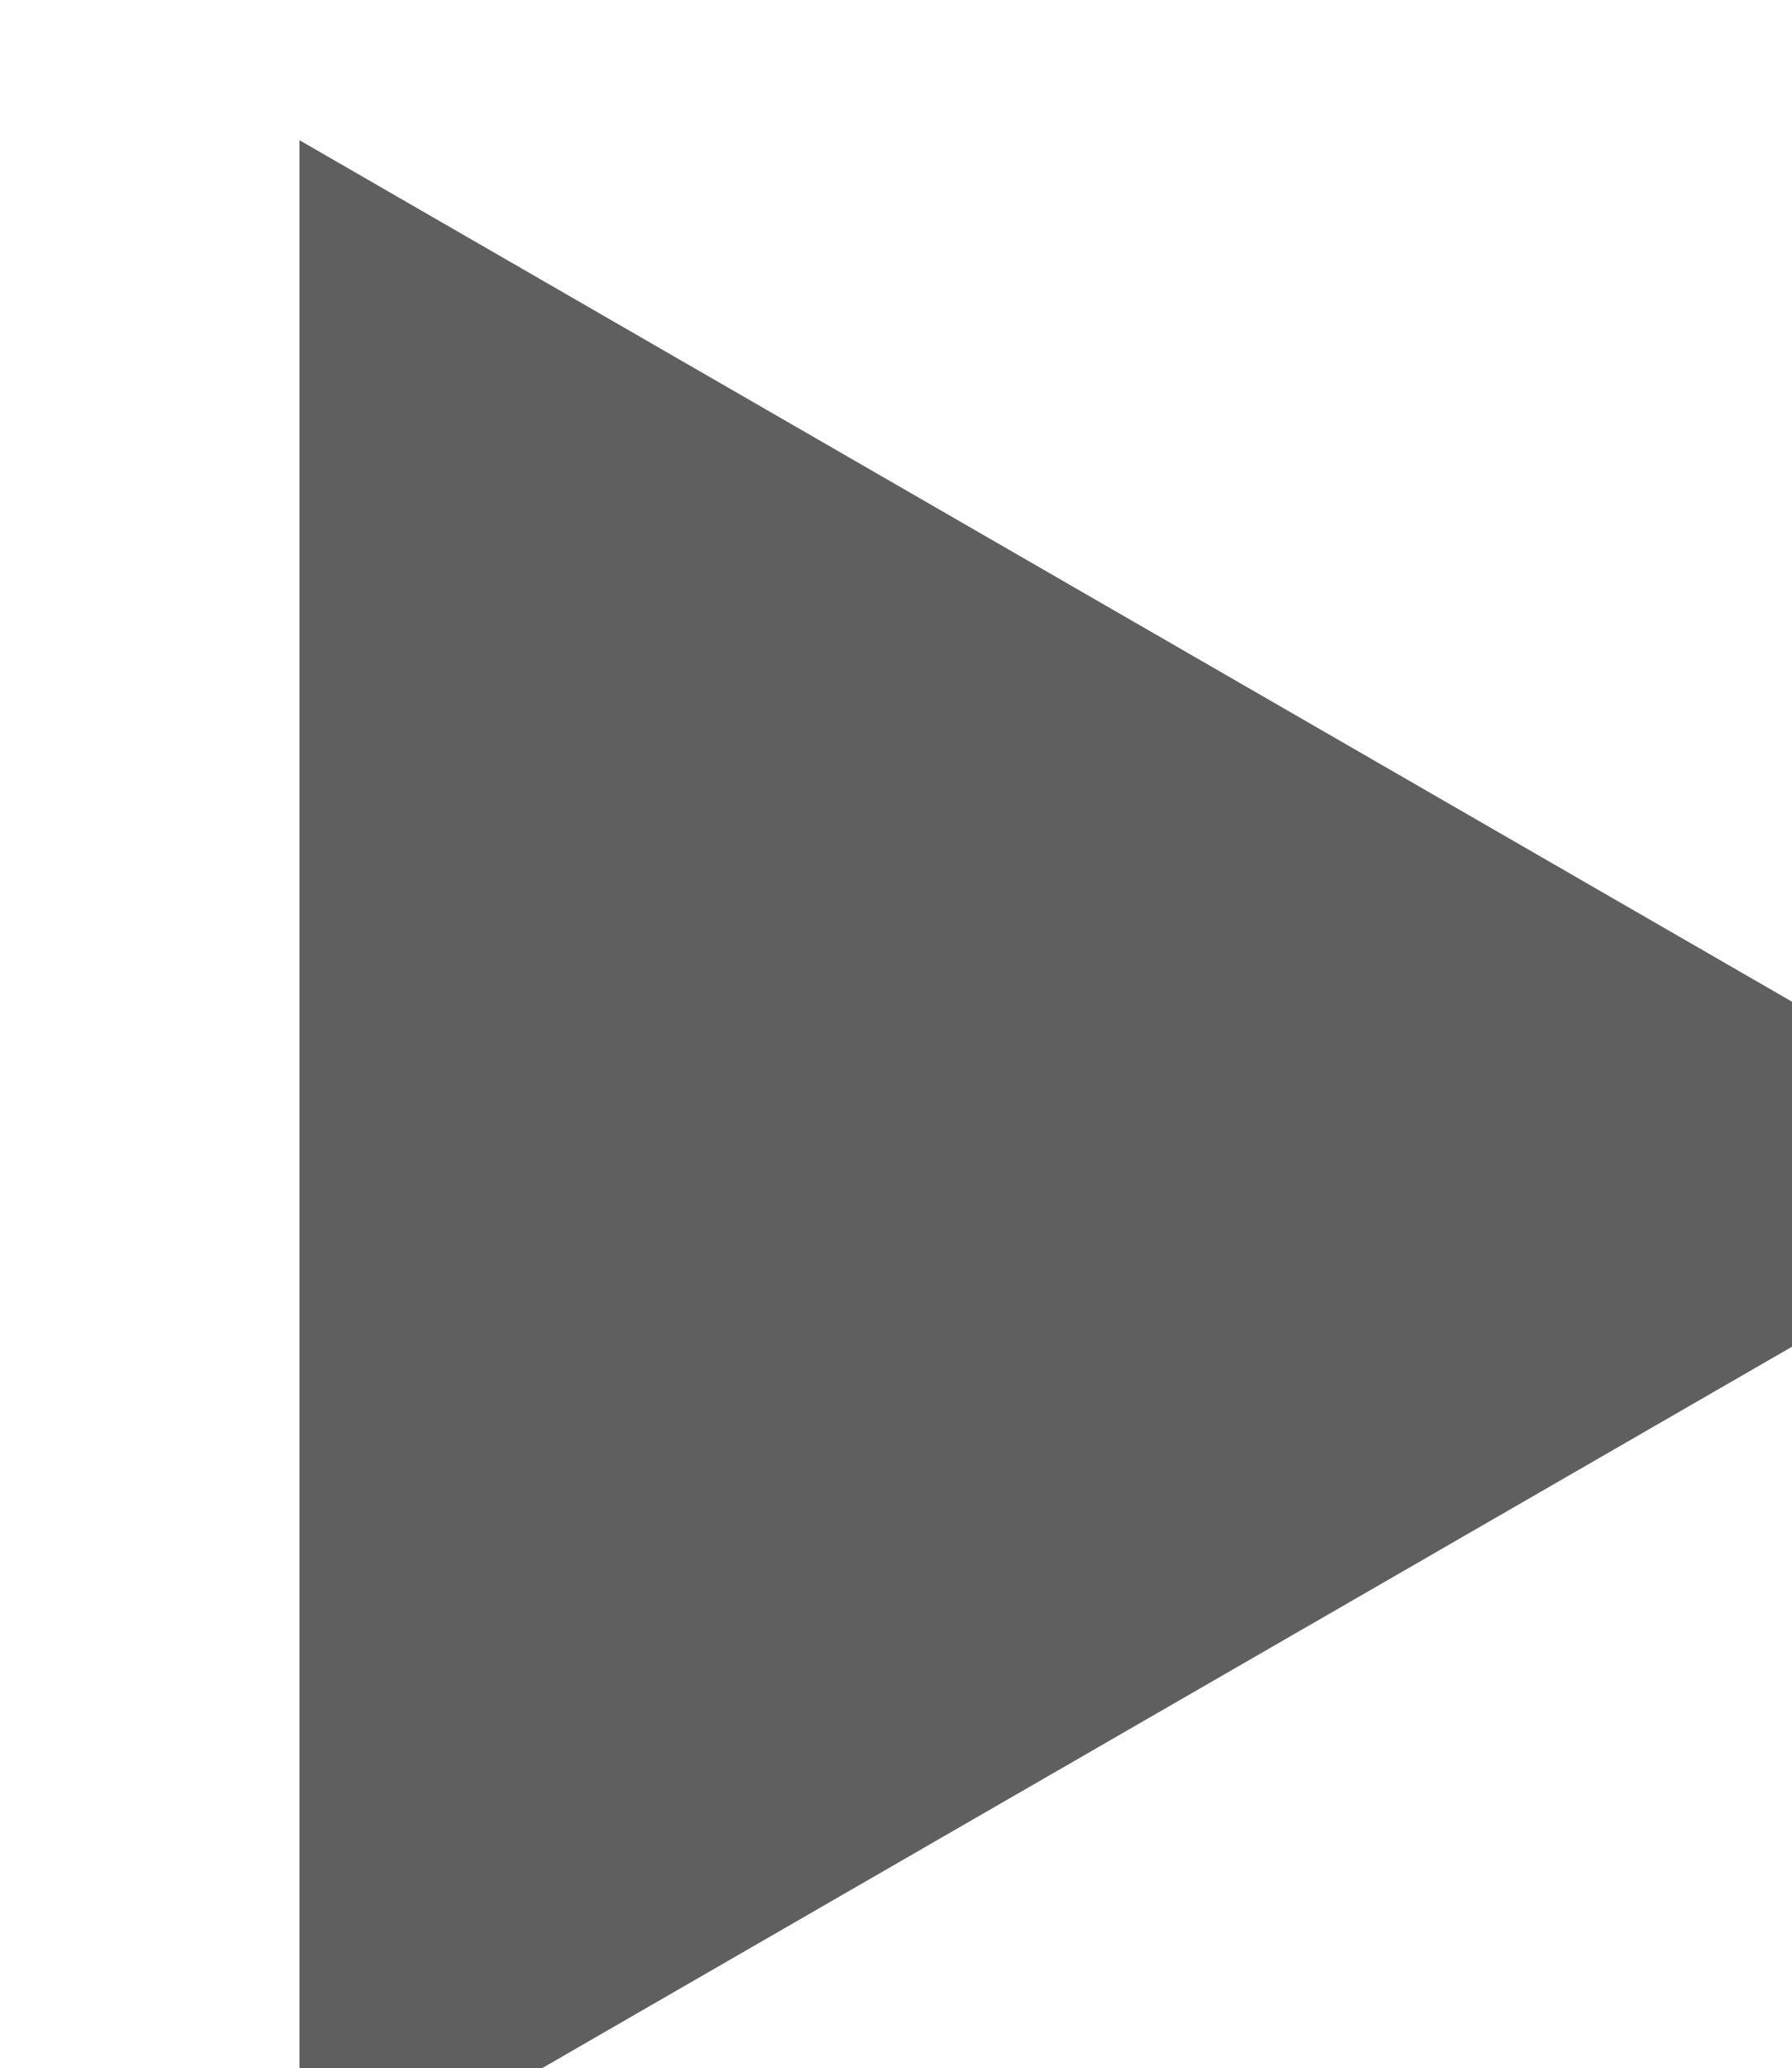
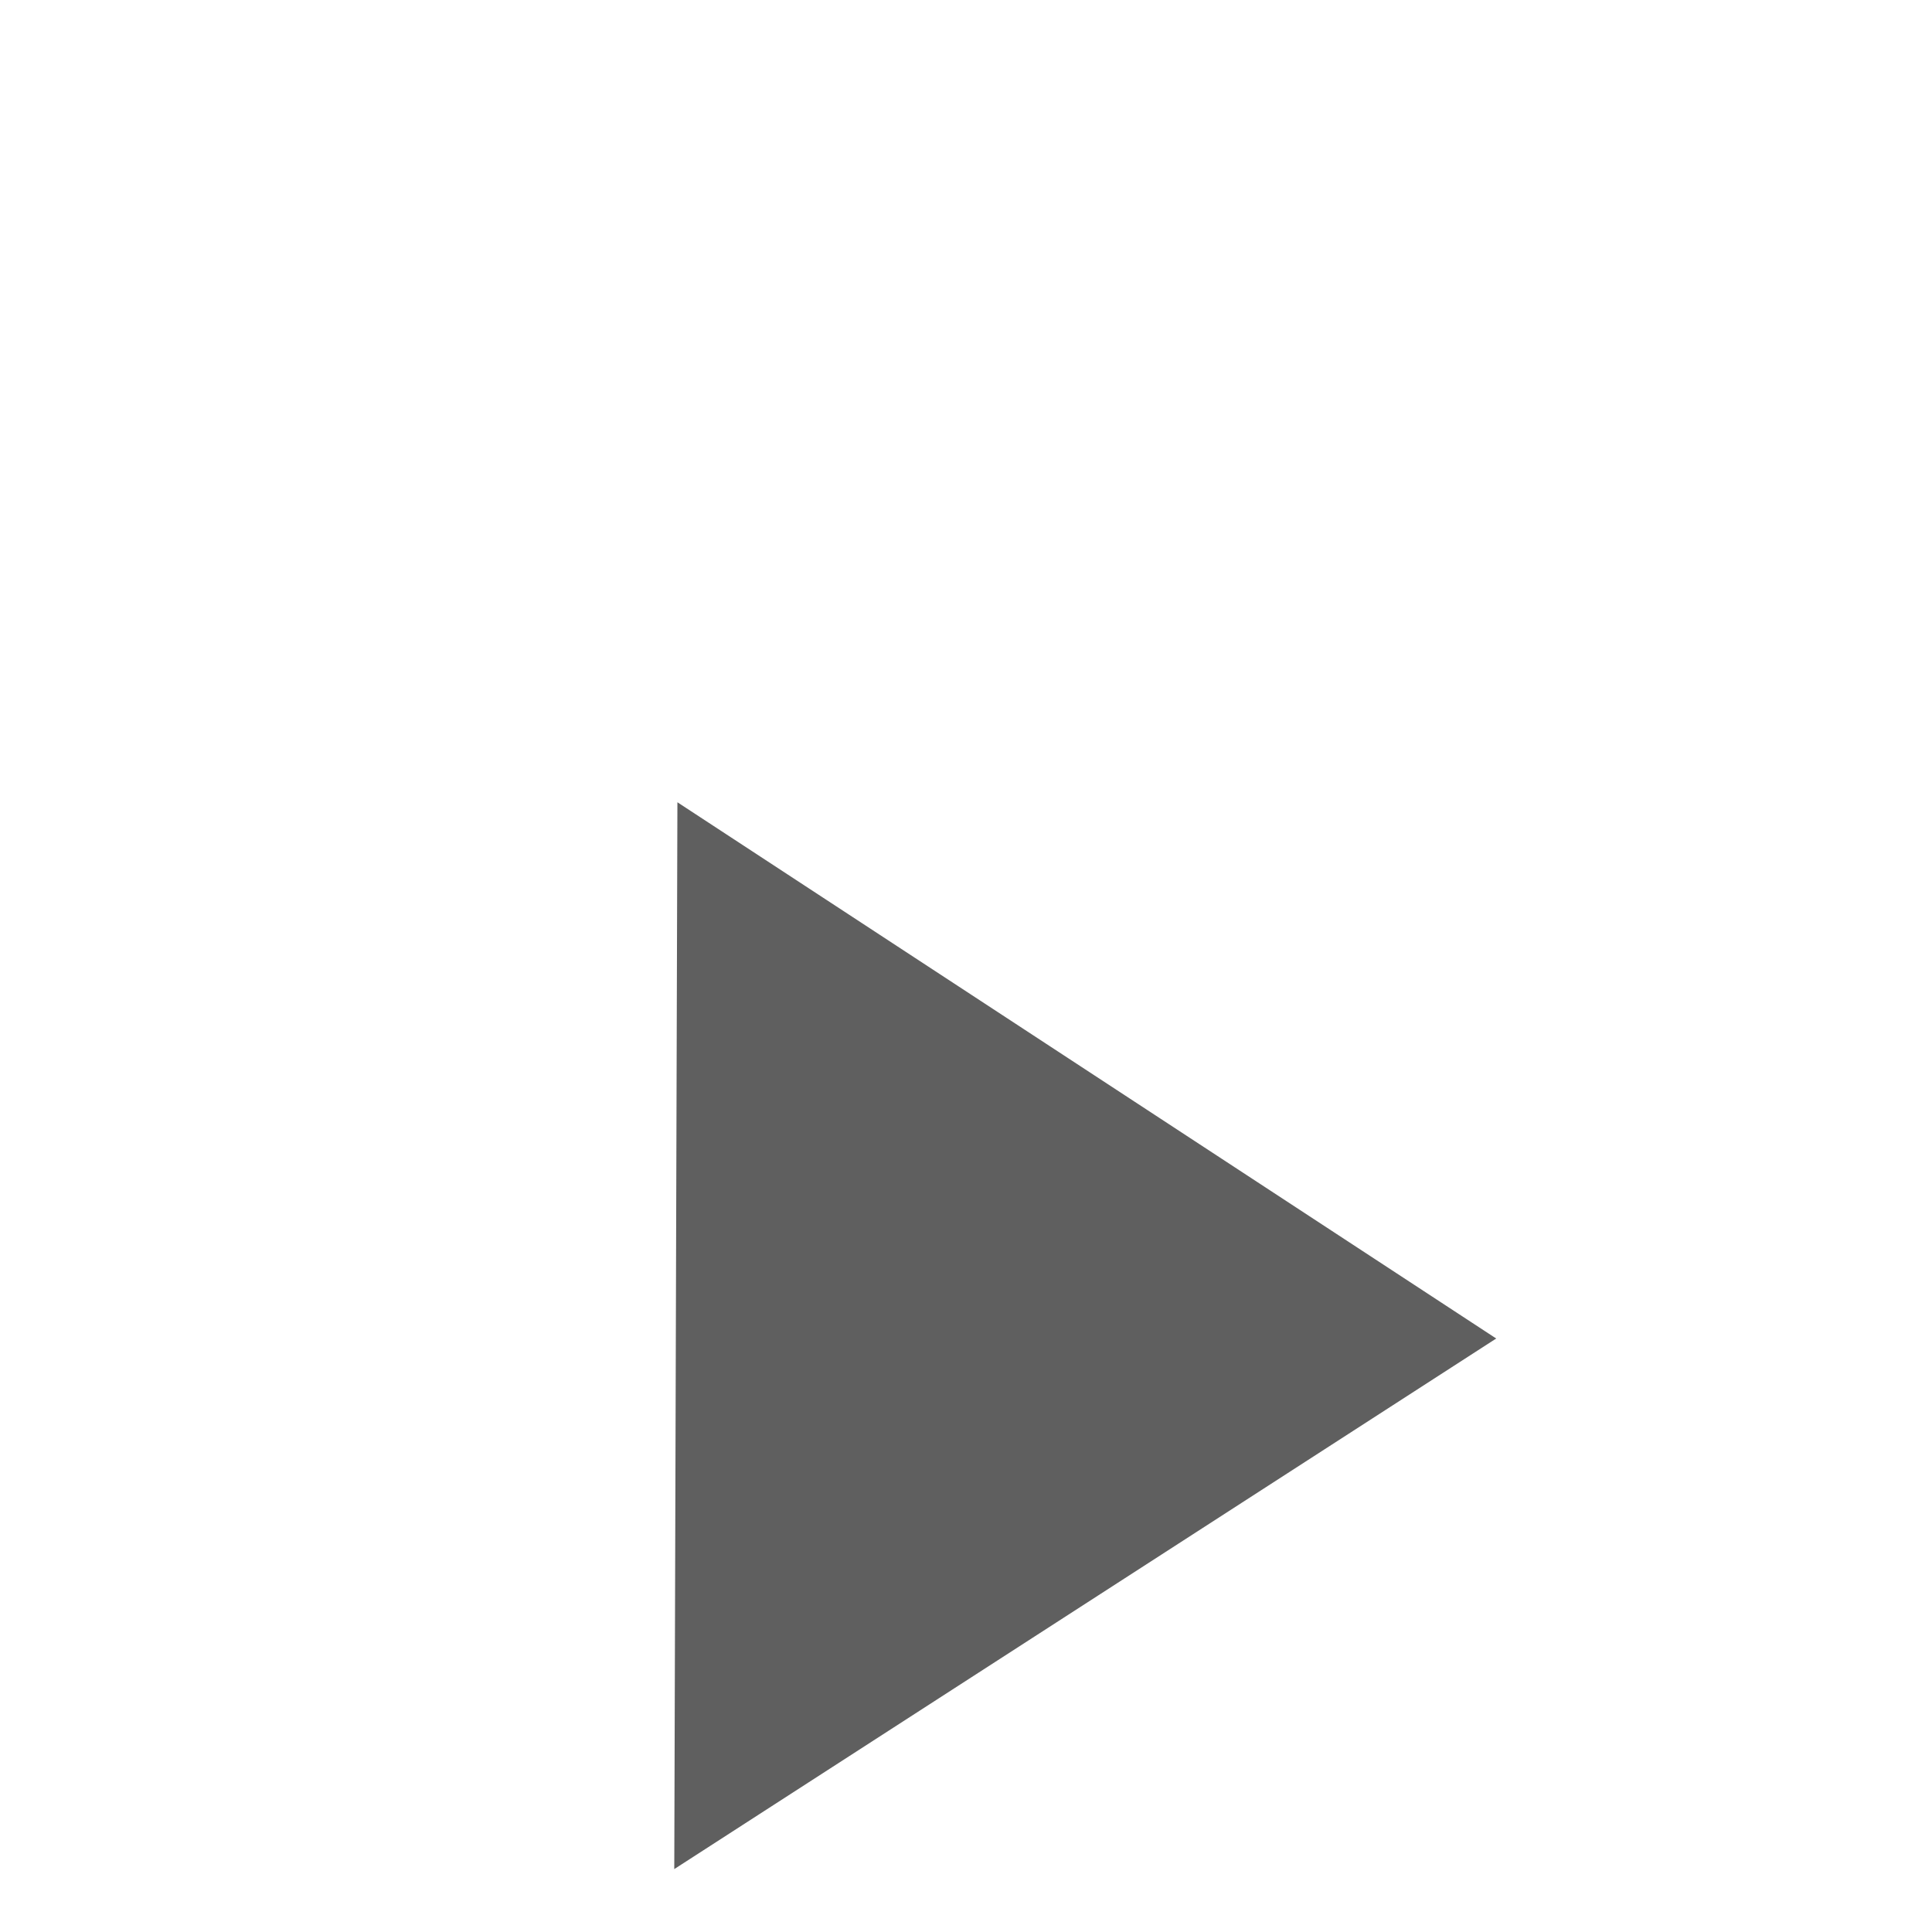
- <svg xmlns="http://www.w3.org/2000/svg">
-   <path d="m 14.982,8.415 -6.418,3.705 -6.418,3.705 0,-7.41 0,-7.41 6.418,3.705 z" fill="#5f5f5f" />
+ <svg xmlns="http://www.w3.org/2000/svg" viewBox="0 0 16 16">
+   <path d="M 5.61,6.644 12.391,11.085 5.584,15.479 Z" fill="#5f5f5f" />
</svg>
